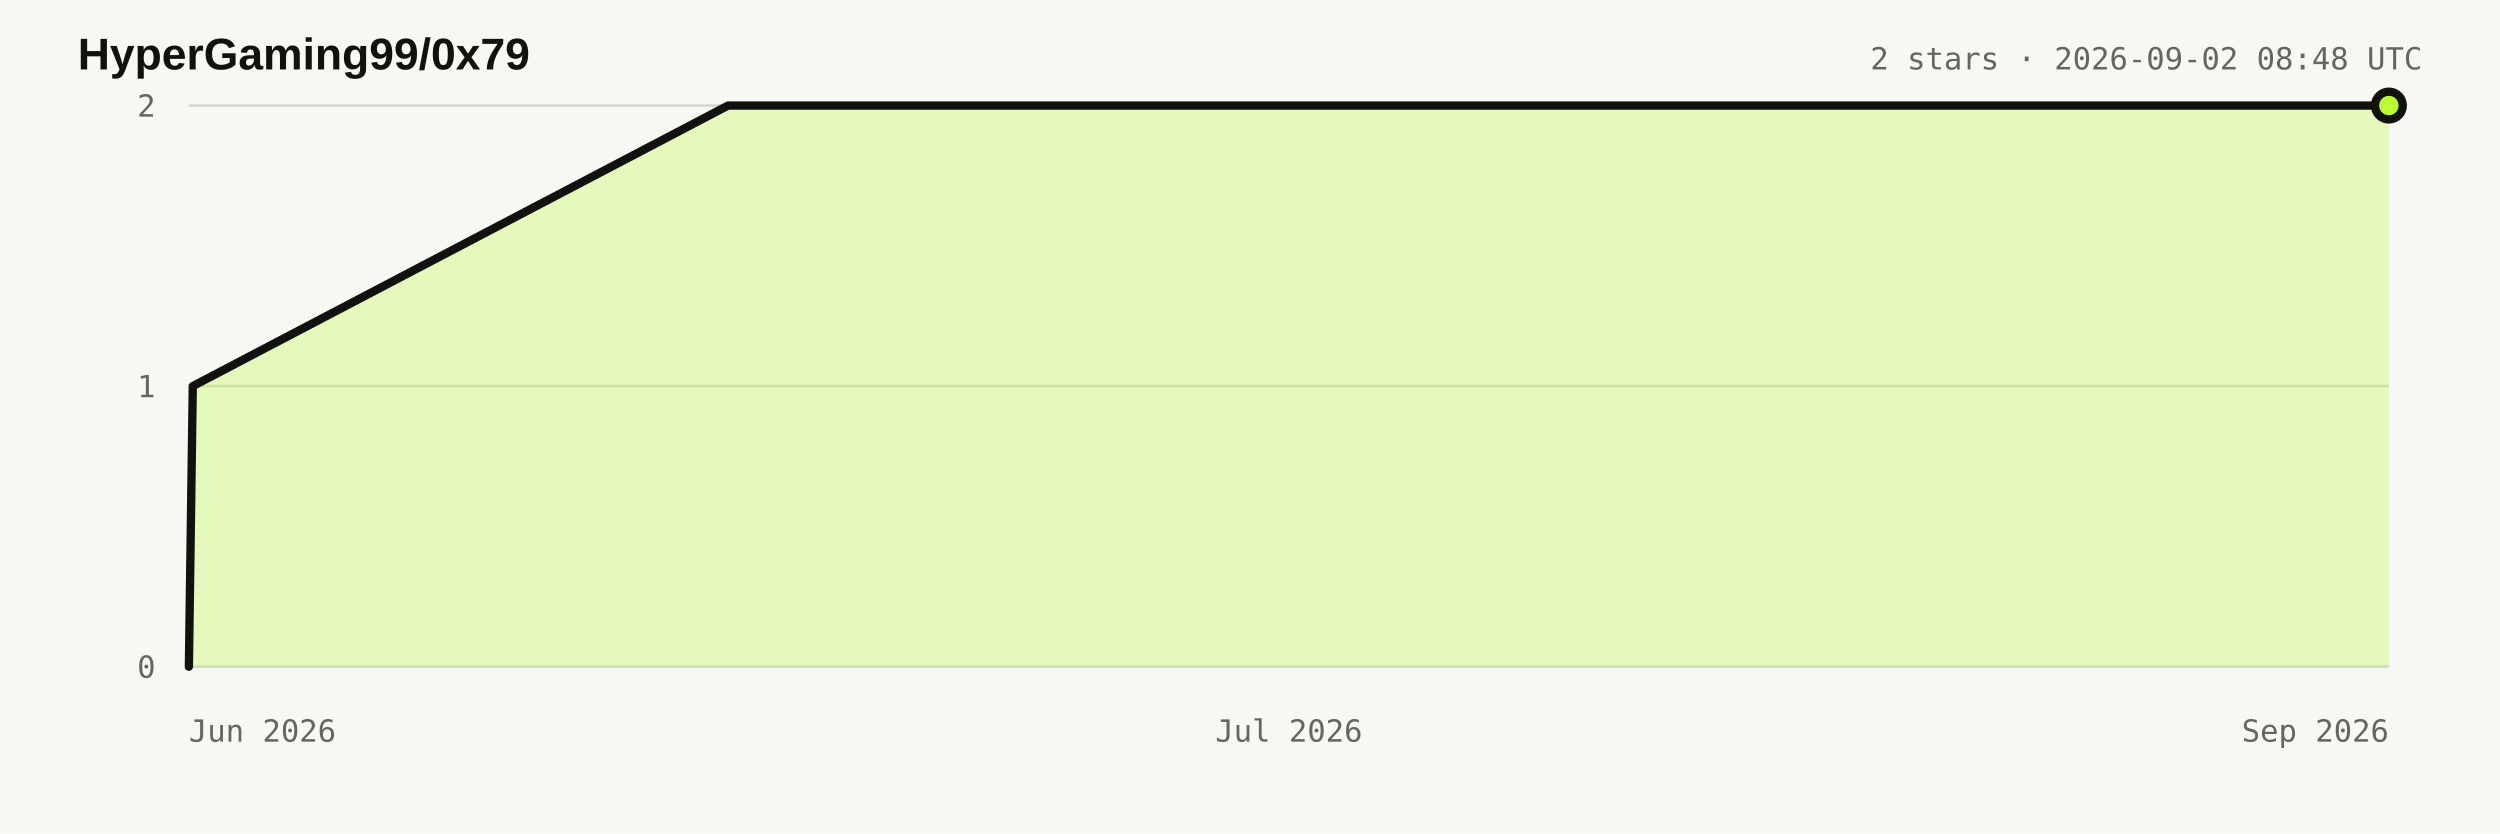
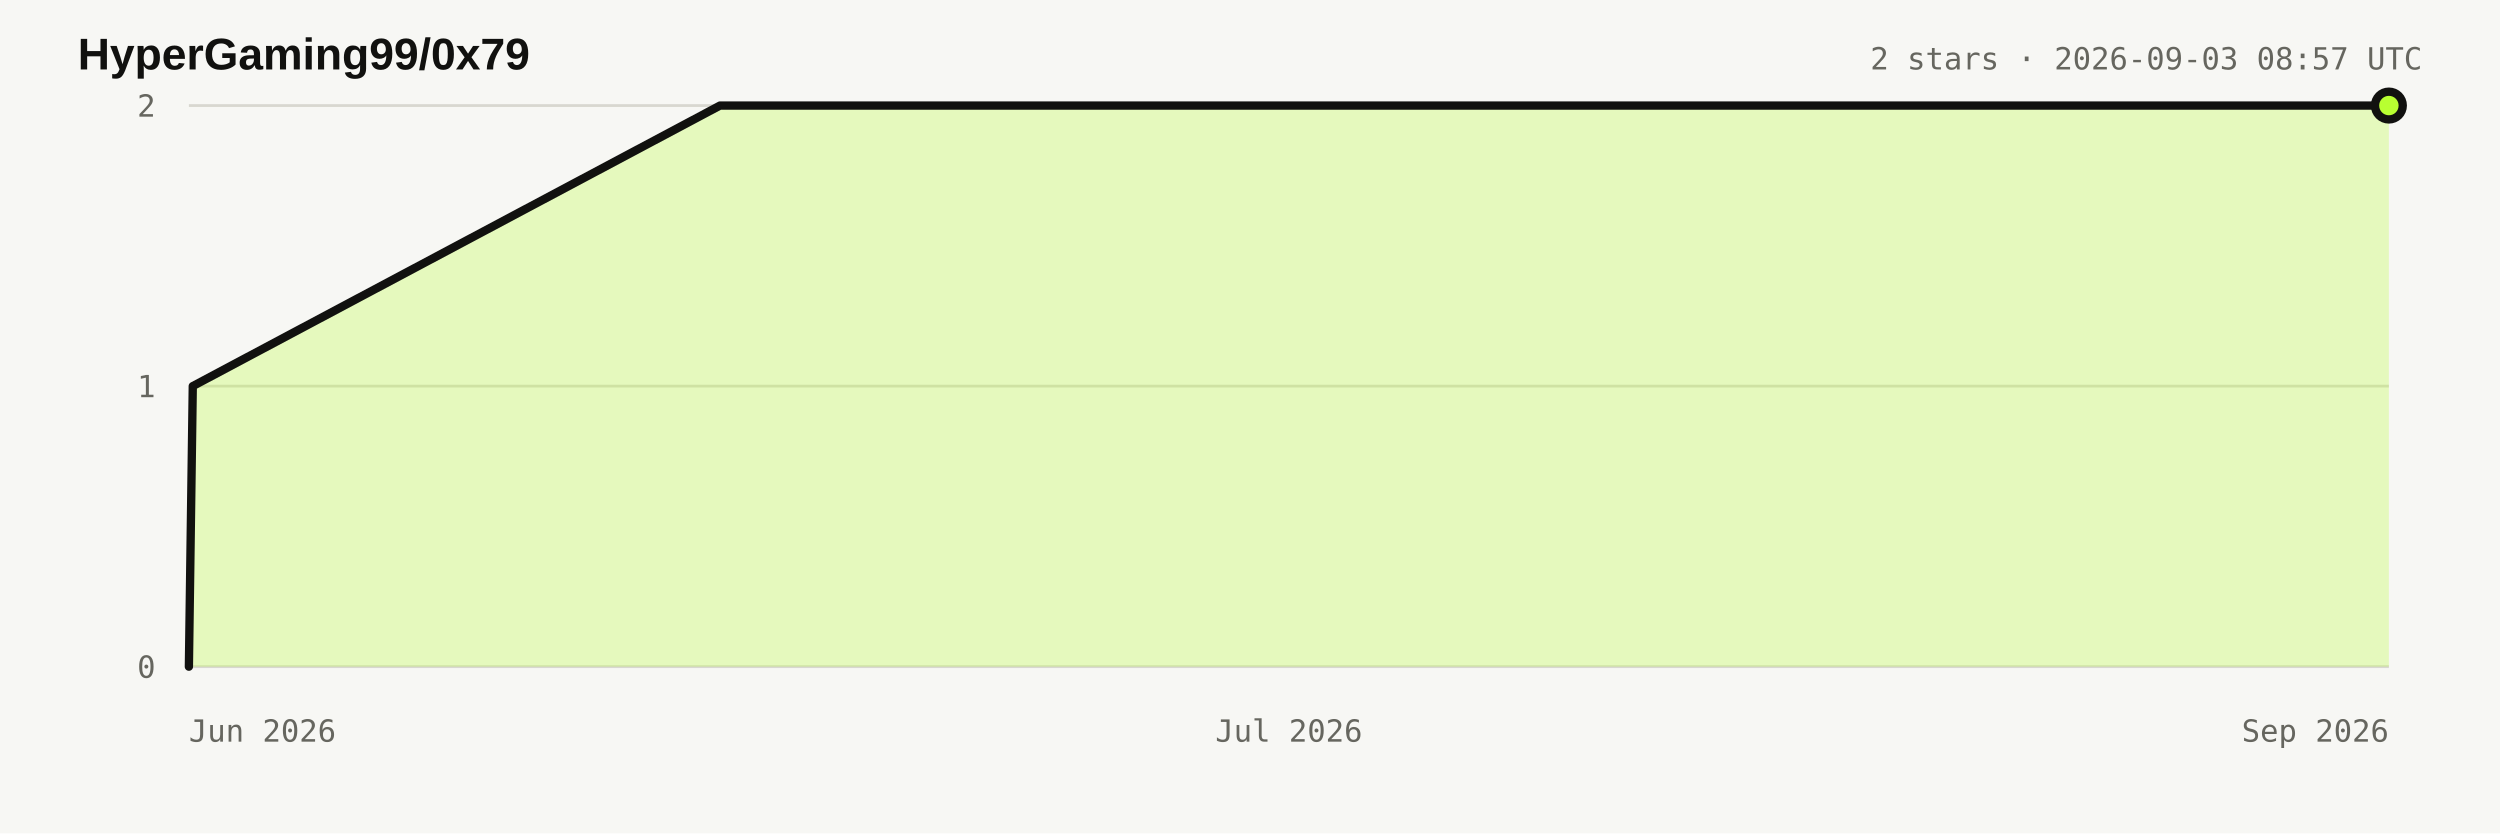
<svg xmlns="http://www.w3.org/2000/svg" width="900" height="300" viewBox="0 0 900 300" role="img" aria-labelledby="title desc">
  <style>:root{color-scheme:light dark}.bg{fill:#f7f7f4}.title{fill:#11110f;font:700 16px Arial,sans-serif}.meta,.axis{fill:#66665f;font:11px ui-monospace,monospace}.grid{stroke:#d8d7d0;stroke-width:1}.area{fill:#b8ff31;fill-opacity:.28}.line{fill:none;stroke:#11110f;stroke-width:3;stroke-linejoin:round;stroke-linecap:round}.dot{fill:#b8ff31;stroke:#11110f;stroke-width:3}@media(prefers-color-scheme:dark){.bg{fill:#11110f}.title{fill:#e8e6df}.meta,.axis{fill:#98978f}.grid{stroke:#34342f}.line{stroke:#e8e6df}.dot{stroke:#e8e6df}}</style>
  <rect class="bg" width="900" height="300" />
  <text x="28" y="25" class="title">HyperGaming99/0x79</text>
-   <text x="872" y="25" text-anchor="end" class="meta">2 stars · 2026-09-02 08:48 UTC</text>
+   <text x="872" y="25" text-anchor="end" class="meta">2 stars · 2026-09-03 08:57 UTC</text>
  <line x1="68" y1="240" x2="860" y2="240" class="grid" />
  <text x="56" y="244" text-anchor="end" class="axis">0</text>
  <line x1="68" y1="139" x2="860" y2="139" class="grid" />
  <text x="56" y="143" text-anchor="end" class="axis">1</text>
  <line x1="68" y1="38" x2="860" y2="38" class="grid" />
  <text x="56" y="42" text-anchor="end" class="axis">2</text>
  <text x="68" y="267" text-anchor="start" class="axis">Jun 2026</text>
  <text x="464" y="267" text-anchor="middle" class="axis">Jul 2026</text>
  <text x="860" y="267" text-anchor="end" class="axis">Sep 2026</text>
-   <polygon points="68.0,240.0 68.0,240.0 69.4,139.0 262.1,38.0 860.0,38.0 860.0,240.0" class="area" />
-   <polyline points="68.0,240.0 69.4,139.0 262.1,38.0 860.0,38.0" class="line" />
+   <polygon points="68.0,240.0 68.0,240.0 69.4,139.0 259.2,38.0 860.0,38.0 860.0,240.0" class="area" />
+   <polyline points="68.0,240.0 69.4,139.0 259.2,38.0 860.0,38.0" class="line" />
  <circle cx="860" cy="38" r="5" class="dot" />
</svg>
